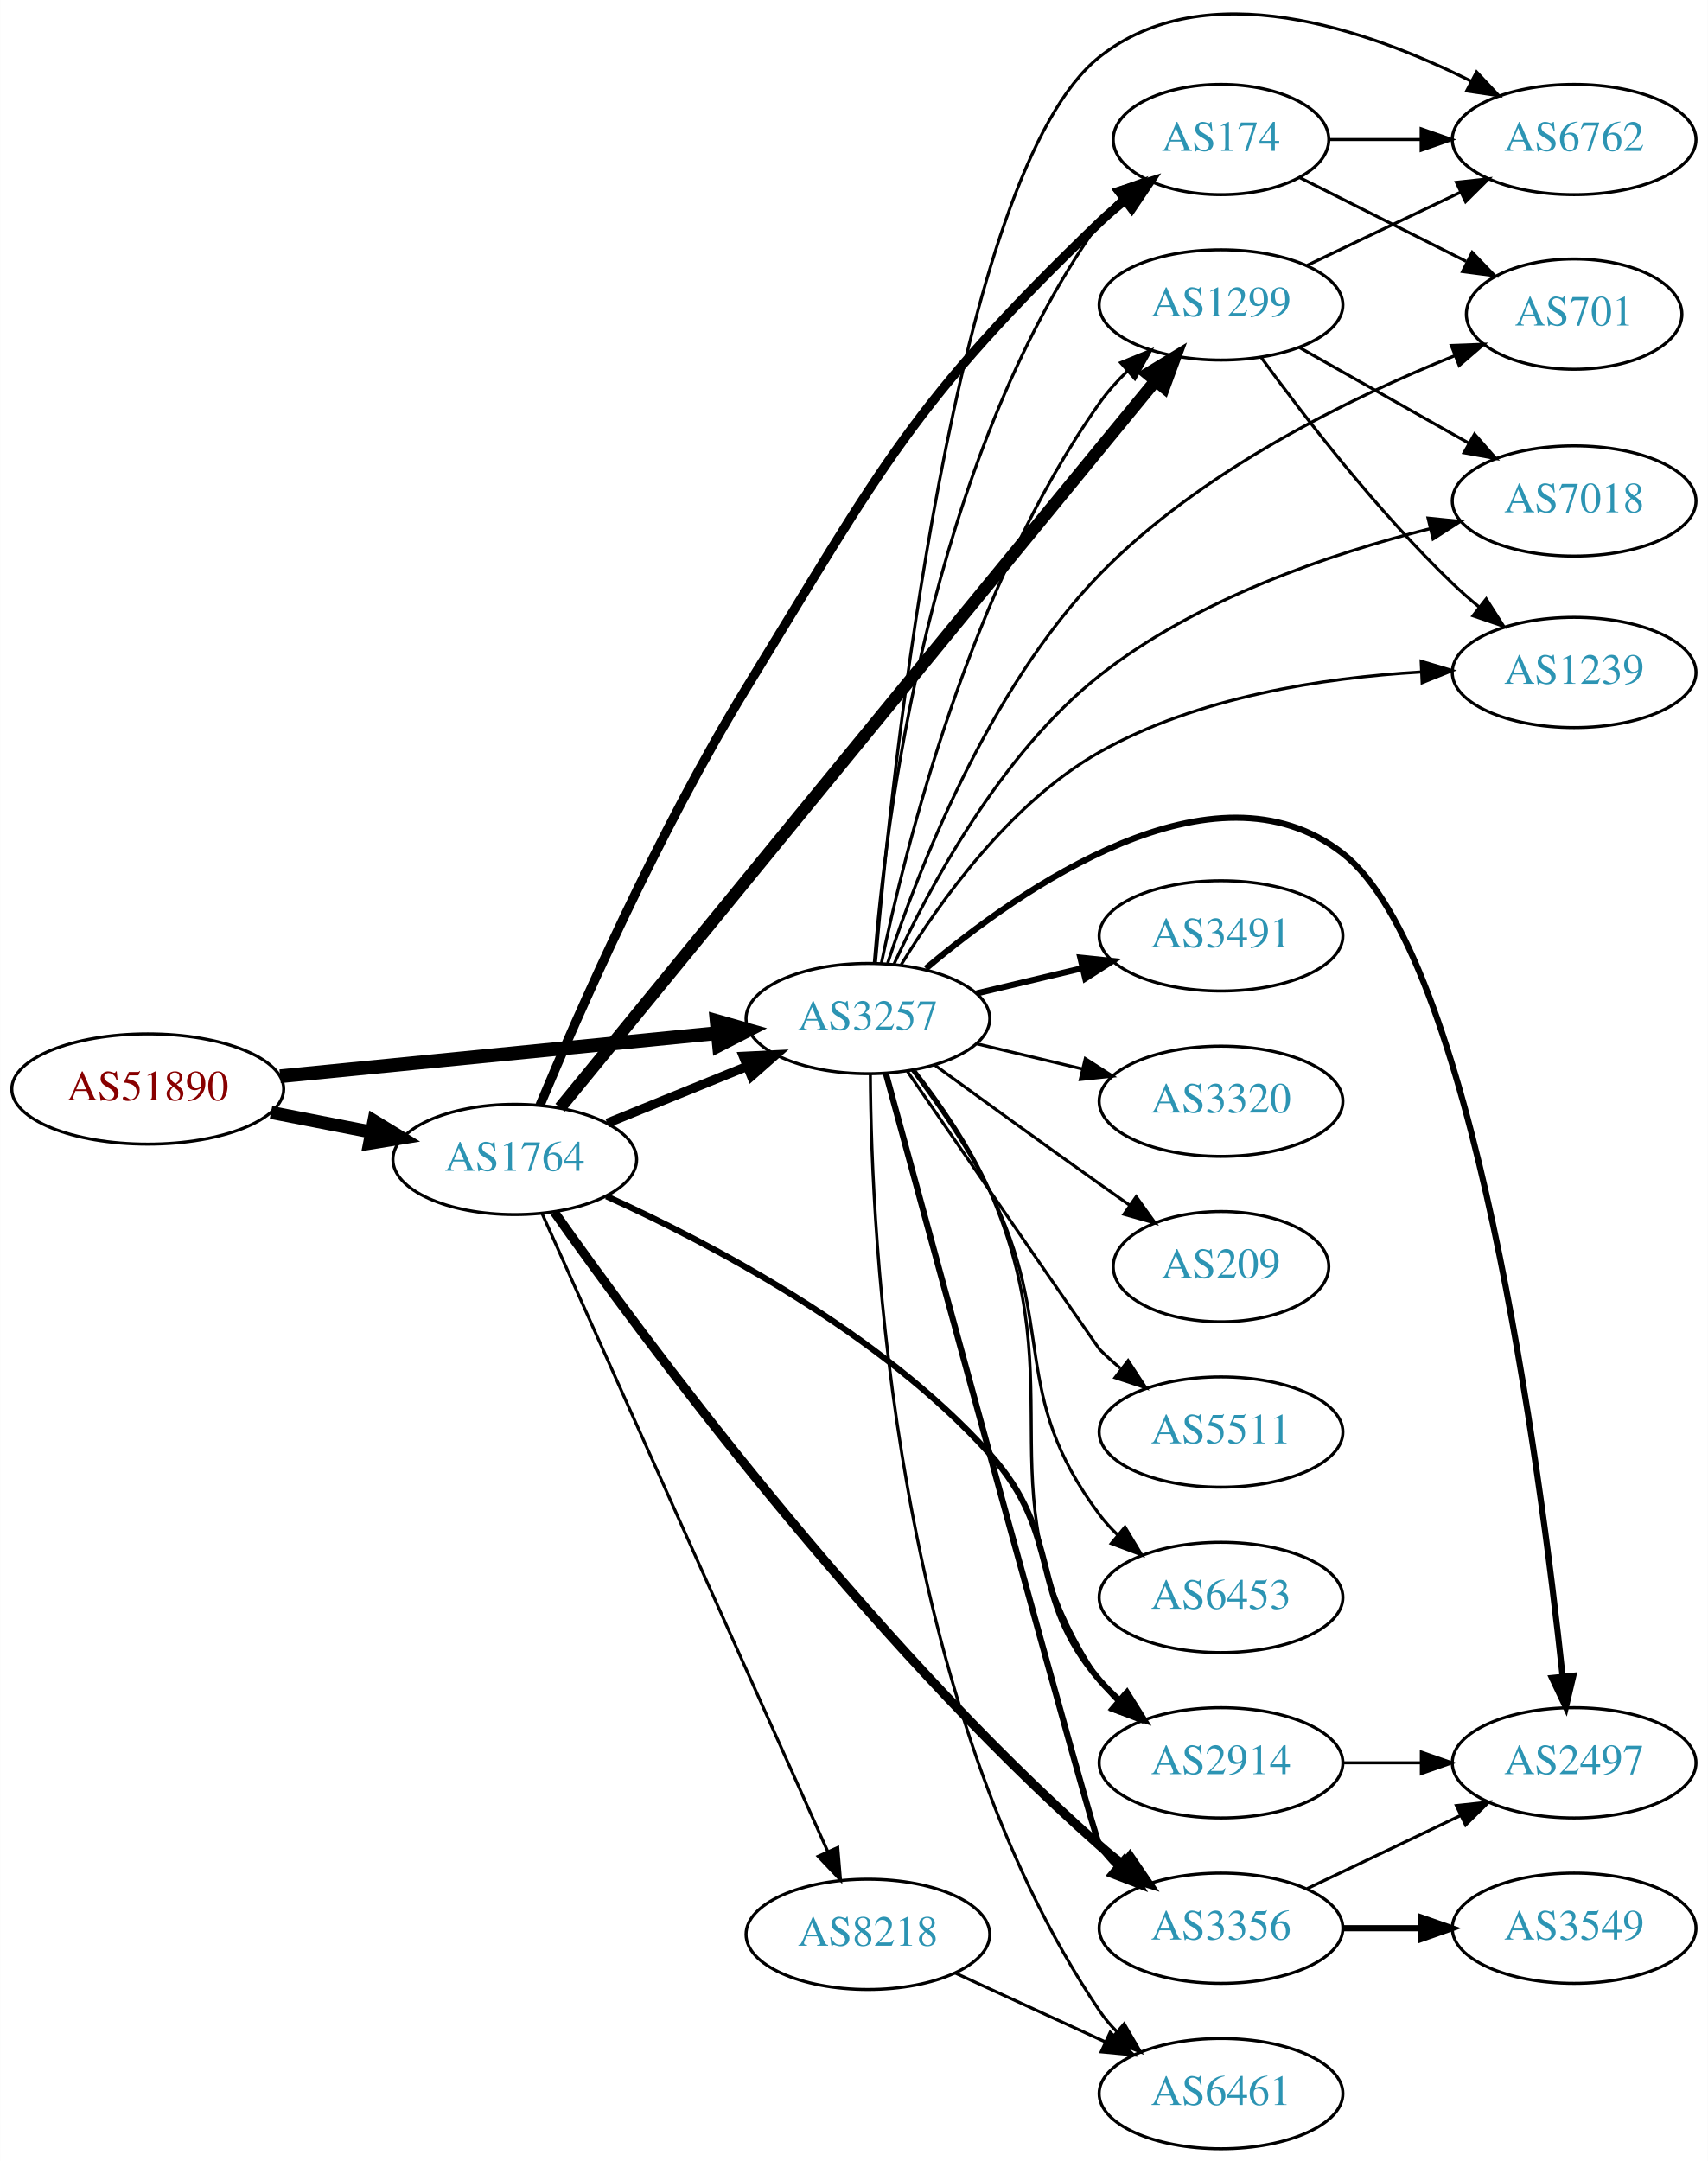
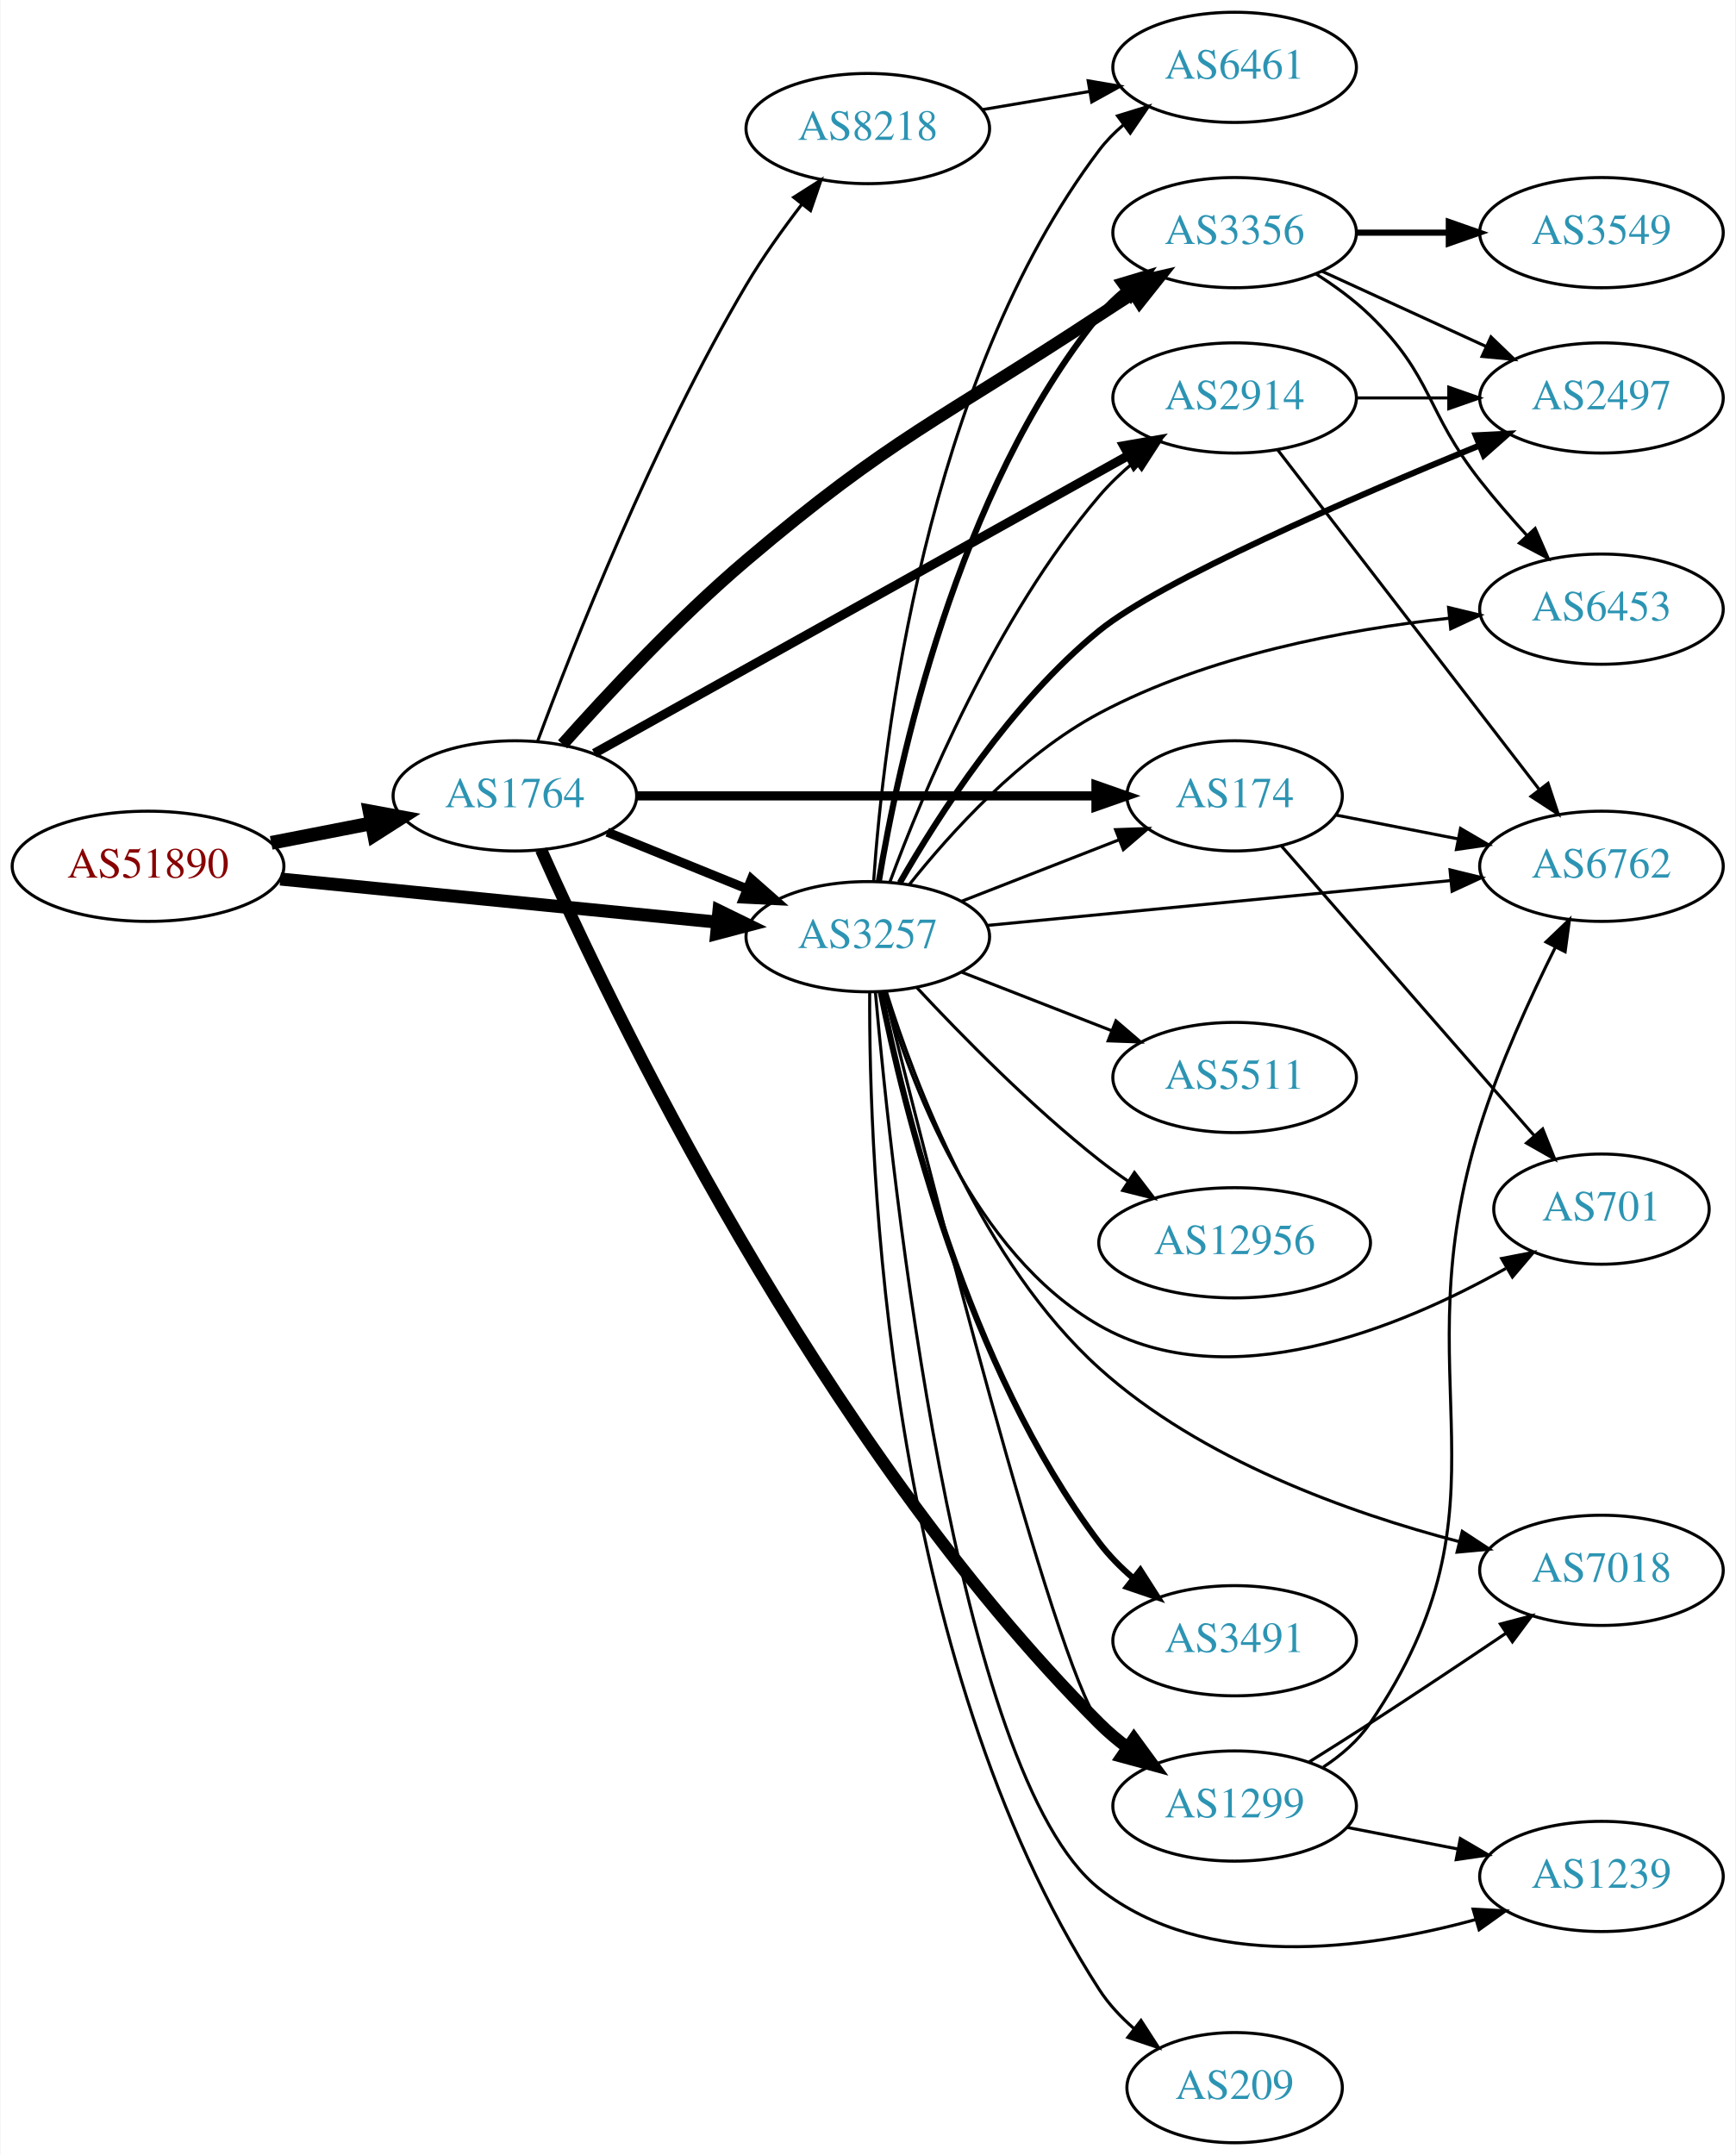
- <svg xmlns="http://www.w3.org/2000/svg" xmlns:xlink="http://www.w3.org/1999/xlink" width="558pt" height="706pt" viewBox="0.00 0.00 557.56 705.56">
-   <g id="graph0" class="graph" transform="scale(1 1) rotate(0) translate(4 701.559)">
-     <polygon fill="white" stroke="none" points="-4,4 -4,-701.559 553.564,-701.559 553.564,4 -4,4" />
+ <svg xmlns="http://www.w3.org/2000/svg" xmlns:xlink="http://www.w3.org/1999/xlink" width="567pt" height="704pt" viewBox="0.00 0.00 566.66 704.00">
+   <g id="graph0" class="graph" transform="scale(1 1) rotate(0) translate(4 700)">
+     <polygon fill="white" stroke="none" points="-4,4 -4,-700 562.663,-700 562.663,4 -4,4" />
    <g id="node1" class="node">
      <g id="a_node1">
        <a xlink:href="/asn/51890" xlink:title="AS51890 ~ Mayr-Melnhof Karton GmbH [AT]">
-           <ellipse fill="#ffffff" stroke="black" cx="44.196" cy="-346" rx="44.393" ry="18" />
-           <text text-anchor="middle" x="44.196" y="-342.3" font-family="Times,serif" font-size="14.00" fill="#880000">AS51890</text>
+           <ellipse fill="#ffffff" stroke="black" cx="44.196" cy="-417" rx="44.393" ry="18" />
+           <text text-anchor="middle" x="44.196" y="-413.3" font-family="Times,serif" font-size="14.00" fill="#880000">AS51890</text>
        </a>
      </g>
    </g>
    <g id="node2" class="node">
      <g id="a_node2">
        <a xlink:href="/asn/1764" xlink:title="AS1764 ~ NEXTLAYER-AS [AT]">
-           <ellipse fill="#ffffff" stroke="black" cx="164.039" cy="-323" rx="39.794" ry="18" />
-           <text text-anchor="middle" x="164.039" y="-319.3" font-family="Times,serif" font-size="14.00" fill="#2c94b3">AS1764</text>
+           <ellipse fill="#ffffff" stroke="black" cx="164.039" cy="-440" rx="39.794" ry="18" />
+           <text text-anchor="middle" x="164.039" y="-436.3" font-family="Times,serif" font-size="14.00" fill="#2c94b3">AS1764</text>
        </a>
      </g>
    </g>
    <g id="edge1" class="edge">
-       <path fill="none" stroke="black" stroke-width="4.235" d="M84.436,-338.341C94.888,-336.301 106.274,-334.079 117.052,-331.975" />
-       <polygon fill="black" stroke="black" stroke-width="4.235" points="118.045,-335.558 127.149,-330.005 116.625,-328.283 118.045,-335.558" />
+       <path fill="none" stroke="black" stroke-width="4.5" d="M84.436,-424.659C94.888,-426.699 106.274,-428.921 117.052,-431.025" />
+       <polygon fill="black" stroke="black" stroke-width="4.5" points="116.58,-434.944 127.149,-432.995 118.089,-427.215 116.58,-434.944" />
    </g>
    <g id="node3" class="node">
      <g id="a_node3">
        <a xlink:href="/asn/3257" xlink:title="AS3257 ~ GTT [DE]">
-           <ellipse fill="#ffffff" stroke="black" cx="279.332" cy="-369" rx="39.794" ry="18" />
-           <text text-anchor="middle" x="279.332" y="-365.3" font-family="Times,serif" font-size="14.00" fill="#2c94b3">AS3257</text>
+           <ellipse fill="#ffffff" stroke="black" cx="279.332" cy="-394" rx="39.794" ry="18" />
+           <text text-anchor="middle" x="279.332" y="-390.3" font-family="Times,serif" font-size="14.00" fill="#2c94b3">AS3257</text>
        </a>
      </g>
    </g>
    <g id="edge2" class="edge">
-       <path fill="none" stroke="black" stroke-width="4.5" d="M87.415,-350.165C127.661,-354.136 188.2,-360.108 230.277,-364.259" />
-       <polygon fill="black" stroke="black" stroke-width="4.5" points="229.948,-368.183 240.286,-365.247 230.721,-360.346 229.948,-368.183" />
-     </g>
-     <g id="edge7" class="edge">
-       <path fill="none" stroke="black" stroke-width="3" d="M194.214,-334.846C208.09,-340.48 224.867,-347.292 239.776,-353.346" />
-       <polygon fill="black" stroke="black" stroke-width="3" points="238.673,-356.675 249.255,-357.194 241.306,-350.189 238.673,-356.675" />
+       <path fill="none" stroke="black" stroke-width="4.25" d="M87.415,-412.835C127.661,-408.864 188.2,-402.892 230.277,-398.741" />
+       <polygon fill="black" stroke="black" stroke-width="4.25" points="230.7,-402.436 240.286,-397.753 229.97,-395.034 230.7,-402.436" />
+     </g>
+     <g id="edge8" class="edge">
+       <path fill="none" stroke="black" stroke-width="3" d="M194.214,-428.154C208.09,-422.52 224.867,-415.708 239.776,-409.654" />
+       <polygon fill="black" stroke="black" stroke-width="3" points="241.306,-412.811 249.255,-405.806 238.673,-406.325 241.306,-412.811" />
    </g>
    <g id="node4" class="node">
      <g id="a_node4">
-         <a xlink:href="/asn/1299" xlink:title="AS1299 ~ Telia Carrier [EU]">
-           <ellipse fill="#ffffff" stroke="black" cx="394.625" cy="-602" rx="39.794" ry="18" />
-           <text text-anchor="middle" x="394.625" y="-598.3" font-family="Times,serif" font-size="14.00" fill="#2c94b3">AS1299</text>
+         <a xlink:href="/asn/8218" xlink:title="AS8218 ~ legacy Neotelecoms [FR]">
+           <ellipse fill="#ffffff" stroke="black" cx="279.332" cy="-658" rx="39.794" ry="18" />
+           <text text-anchor="middle" x="279.332" y="-654.3" font-family="Times,serif" font-size="14.00" fill="#2c94b3">AS8218</text>
        </a>
      </g>
    </g>
    <g id="edge3" class="edge">
-       <path fill="none" stroke="black" stroke-width="4" d="M178.849,-339.894C210.157,-378.186 288.941,-474.515 354.978,-555 360.854,-562.161 367.239,-569.931 373.094,-577.052" />
-       <polygon fill="black" stroke="black" stroke-width="4" points="370.608,-579.539 379.663,-585.039 376.014,-575.092 370.608,-579.539" />
+       <path fill="none" stroke="black" d="M171.419,-457.715C182.997,-488.938 209.114,-555.347 239.685,-607 244.976,-615.94 251.559,-625.154 257.783,-633.249" />
+       <polygon fill="black" stroke="black" points="255.13,-635.537 264.071,-641.221 260.626,-631.202 255.13,-635.537" />
    </g>
    <g id="node5" class="node">
      <g id="a_node5">
        <a xlink:href="/asn/174" xlink:title="AS174 ~ Cogent Communications [US]">
-           <ellipse fill="#ffffff" stroke="black" cx="394.625" cy="-656" rx="35.194" ry="18" />
-           <text text-anchor="middle" x="394.625" y="-652.3" font-family="Times,serif" font-size="14.00" fill="#2c94b3">AS174</text>
+           <ellipse fill="#ffffff" stroke="black" cx="399.174" cy="-440" rx="35.194" ry="18" />
+           <text text-anchor="middle" x="399.174" y="-436.3" font-family="Times,serif" font-size="14.00" fill="#2c94b3">AS174</text>
        </a>
      </g>
    </g>
    <g id="edge4" class="edge">
-       <path fill="none" stroke="black" stroke-width="3" d="M172.249,-340.679C184.48,-369.942 210.793,-429.891 239.685,-477 284.014,-549.28 293.861,-570.228 354.978,-629 357.533,-631.457 360.33,-633.856 363.214,-636.145" />
-       <polygon fill="black" stroke="black" stroke-width="3" points="361.329,-639.106 371.441,-642.267 365.508,-633.49 361.329,-639.106" />
+       <path fill="none" stroke="black" stroke-width="3" d="M203.798,-440C245.065,-440 310.277,-440 353.631,-440" />
+       <polygon fill="black" stroke="black" stroke-width="3" points="353.883,-443.5 363.883,-440 353.883,-436.5 353.883,-443.5" />
    </g>
    <g id="node6" class="node">
      <g id="a_node6">
-         <a xlink:href="/asn/8218" xlink:title="AS8218 ~ legacy Neotelecoms [FR]">
-           <ellipse fill="#ffffff" stroke="black" cx="279.332" cy="-70" rx="39.794" ry="18" />
-           <text text-anchor="middle" x="279.332" y="-66.3" font-family="Times,serif" font-size="14.00" fill="#2c94b3">AS8218</text>
+         <a xlink:href="/asn/3356" xlink:title="AS3356 ~ Level 3 Parent, LLC [US]">
+           <ellipse fill="#ffffff" stroke="black" cx="399.174" cy="-624" rx="39.794" ry="18" />
+           <text text-anchor="middle" x="399.174" y="-620.3" font-family="Times,serif" font-size="14.00" fill="#2c94b3">AS3356</text>
        </a>
      </g>
    </g>
    <g id="edge5" class="edge">
-       <path fill="none" stroke="black" d="M173.005,-305.21C192.547,-261.569 242.956,-148.998 266.228,-97.029" />
-       <polygon fill="black" stroke="black" points="269.481,-98.328 270.374,-87.771 263.093,-95.467 269.481,-98.328" />
+       <path fill="none" stroke="black" stroke-width="4" d="M179.62,-456.844C194.079,-473.095 217.257,-497.964 239.685,-517 287.236,-557.358 302.899,-562.684 354.978,-597 358.55,-599.354 362.315,-601.782 366.072,-604.173" />
+       <polygon fill="black" stroke="black" stroke-width="4" points="364.403,-607.258 374.729,-609.63 368.136,-601.337 364.403,-607.258" />
    </g>
    <g id="node7" class="node">
      <g id="a_node7">
-         <a xlink:href="/asn/2914" xlink:title="AS2914 ~ NTT America, Inc. [US]">
-           <ellipse fill="#ffffff" stroke="black" cx="394.625" cy="-126" rx="39.794" ry="18" />
-           <text text-anchor="middle" x="394.625" y="-122.3" font-family="Times,serif" font-size="14.00" fill="#2c94b3">AS2914</text>
+         <a xlink:href="/asn/1299" xlink:title="AS1299 ~ Telia Carrier [EU]">
+           <ellipse fill="#ffffff" stroke="black" cx="399.174" cy="-110" rx="39.794" ry="18" />
+           <text text-anchor="middle" x="399.174" y="-106.3" font-family="Times,serif" font-size="14.00" fill="#2c94b3">AS1299</text>
        </a>
      </g>
    </g>
    <g id="edge6" class="edge">
-       <path fill="none" stroke="black" stroke-width="2" d="M193.952,-310.98C227.683,-295.725 283.363,-266.559 318.978,-227 343.45,-199.819 331.224,-180.811 354.978,-153 356.922,-150.725 359.098,-148.548 361.402,-146.489" />
-       <polygon fill="black" stroke="black" stroke-width="2" points="363.939,-148.942 369.569,-139.967 359.571,-143.473 363.939,-148.942" />
+       <path fill="none" stroke="black" stroke-width="4" d="M172.61,-422.383C194.667,-372.624 263.166,-228.693 354.978,-137 357.784,-134.198 360.933,-131.548 364.217,-129.085" />
+       <polygon fill="black" stroke="black" stroke-width="4" points="366.287,-131.91 372.546,-123.362 362.322,-126.141 366.287,-131.91" />
    </g>
    <g id="node8" class="node">
      <g id="a_node8">
-         <a xlink:href="/asn/3356" xlink:title="AS3356 ~ Level 3 Parent, LLC [US]">
-           <ellipse fill="#ffffff" stroke="black" cx="394.625" cy="-72" rx="39.794" ry="18" />
-           <text text-anchor="middle" x="394.625" y="-68.3" font-family="Times,serif" font-size="14.00" fill="#2c94b3">AS3356</text>
-         </a>
-       </g>
-     </g>
-     <g id="edge8" class="edge">
-       <path fill="none" stroke="black" stroke-width="3" d="M176.939,-305.822C204.887,-266.249 278.18,-166.861 354.978,-99 357.431,-96.832 360.062,-94.683 362.753,-92.599" />
-       <polygon fill="black" stroke="black" stroke-width="3" points="364.929,-95.343 370.899,-86.59 360.774,-89.71 364.929,-95.343" />
-     </g>
-     <g id="edge13" class="edge">
-       <path fill="none" stroke="black" d="M283.75,-387.144C291.423,-424.291 312.74,-510.509 354.978,-570 357.602,-573.696 360.756,-577.211 364.116,-580.467" />
-       <polygon fill="black" stroke="black" points="361.864,-583.147 371.674,-587.148 366.5,-577.903 361.864,-583.147" />
-     </g>
-     <g id="edge23" class="edge">
-       <path fill="none" stroke="black" d="M281.427,-387.175C284.954,-432.228 299.291,-551.044 354.978,-629 356.929,-631.731 359.246,-634.279 361.762,-636.634" />
-       <polygon fill="black" stroke="black" points="359.769,-639.524 369.74,-643.105 364.178,-634.087 359.769,-639.524" />
-     </g>
-     <g id="edge16" class="edge">
-       <path fill="none" stroke="black" d="M294.726,-351.879C302.949,-341.288 312.819,-327.067 318.978,-313 348.212,-246.23 314.356,-213.52 354.978,-153 356.603,-150.579 358.524,-148.309 360.628,-146.195" />
-       <polygon fill="black" stroke="black" points="362.995,-148.776 368.316,-139.614 358.443,-143.458 362.995,-148.776" />
-     </g>
-     <g id="edge21" class="edge">
-       <path fill="none" stroke="black" stroke-width="2" d="M285.203,-351.066C301.484,-291.174 353.087,-101.674 354.978,-99 356.661,-96.619 358.624,-94.378 360.757,-92.284" />
-       <polygon fill="black" stroke="black" stroke-width="2" points="363.121,-94.868 368.5,-85.74 358.603,-89.522 363.121,-94.868" />
+         <a xlink:href="/asn/2914" xlink:title="AS2914 ~ NTT America, Inc. [US]">
+           <ellipse fill="#ffffff" stroke="black" cx="399.174" cy="-570" rx="39.794" ry="18" />
+           <text text-anchor="middle" x="399.174" y="-566.3" font-family="Times,serif" font-size="14.00" fill="#2c94b3">AS2914</text>
+         </a>
+       </g>
+     </g>
+     <g id="edge7" class="edge">
+       <path fill="none" stroke="black" stroke-width="3" d="M189.988,-453.912C232.056,-477.37 317.129,-524.808 364.464,-551.203" />
+       <polygon fill="black" stroke="black" stroke-width="3" points="362.965,-554.374 373.404,-556.188 366.375,-548.261 362.965,-554.374" />
+     </g>
+     <g id="edge26" class="edge">
+       <path fill="none" stroke="black" d="M310.068,-405.608C325.685,-411.704 344.962,-419.229 361.499,-425.684" />
+       <polygon fill="black" stroke="black" points="360.282,-428.966 370.87,-429.342 362.828,-422.445 360.282,-428.966" />
+     </g>
+     <g id="edge20" class="edge">
+       <path fill="none" stroke="black" stroke-width="2" d="M282.918,-411.94C289.177,-449.87 308.215,-539.44 354.978,-597 357.348,-599.917 360.122,-602.61 363.1,-605.072" />
+       <polygon fill="black" stroke="black" stroke-width="2" points="361.176,-608.001 371.322,-611.049 365.291,-602.338 361.176,-608.001" />
+     </g>
+     <g id="edge19" class="edge">
+       <path fill="none" stroke="black" d="M284.776,-375.966C298.485,-320.772 340.091,-156.688 354.978,-137 357.245,-134.002 359.95,-131.255 362.885,-128.759" />
+       <polygon fill="black" stroke="black" points="365.079,-131.489 371.047,-122.736 360.923,-125.857 365.079,-131.489" />
+     </g>
+     <g id="edge31" class="edge">
+       <path fill="none" stroke="black" d="M286.575,-411.935C297.254,-440.804 321.19,-498.348 354.978,-538 358.372,-541.983 362.351,-545.755 366.496,-549.219" />
+       <polygon fill="black" stroke="black" points="364.514,-552.112 374.561,-555.474 368.804,-546.58 364.514,-552.112" />
    </g>
    <g id="node9" class="node">
      <g id="a_node9">
        <a xlink:href="/asn/6461" xlink:title="AS6461 ~ Zayo Bandwidth [US]">
-           <ellipse fill="#ffffff" stroke="black" cx="394.625" cy="-18" rx="39.794" ry="18" />
-           <text text-anchor="middle" x="394.625" y="-14.3" font-family="Times,serif" font-size="14.00" fill="#2c94b3">AS6461</text>
+           <ellipse fill="#ffffff" stroke="black" cx="399.174" cy="-678" rx="39.794" ry="18" />
+           <text text-anchor="middle" x="399.174" y="-674.3" font-family="Times,serif" font-size="14.00" fill="#2c94b3">AS6461</text>
+         </a>
+       </g>
+     </g>
+     <g id="edge23" class="edge">
+       <path fill="none" stroke="black" d="M281.244,-412.145C284.353,-457.089 297.812,-575.397 354.978,-651 357.245,-653.998 359.95,-656.745 362.885,-659.241" />
+       <polygon fill="black" stroke="black" points="360.923,-662.143 371.047,-665.264 365.079,-656.511 360.923,-662.143" />
+     </g>
+     <g id="node11" class="node">
+       <g id="a_node11">
+         <a xlink:href="/asn/2497" xlink:title="AS2497 ~ Internet Initiative Japan Inc. [JP]">
+           <ellipse fill="#ffffff" stroke="black" cx="519.017" cy="-570" rx="39.794" ry="18" />
+           <text text-anchor="middle" x="519.017" y="-566.3" font-family="Times,serif" font-size="14.00" fill="#2c94b3">AS2497</text>
        </a>
      </g>
    </g>
    <g id="edge17" class="edge">
-       <path fill="none" stroke="black" d="M280.129,-350.735C280.409,-298.401 287.324,-145.236 354.978,-45 356.609,-42.583 358.535,-40.316 360.641,-38.204" />
-       <polygon fill="black" stroke="black" points="363.008,-40.785 368.335,-31.627 358.46,-35.464 363.008,-40.785" />
+       <path fill="none" stroke="black" stroke-width="2" d="M289.831,-411.639C302.311,-433.427 326.071,-470.486 354.978,-494 375.094,-510.363 437.718,-537.478 479.237,-554.509" />
+       <polygon fill="black" stroke="black" stroke-width="2" points="477.943,-557.762 488.525,-558.296 480.586,-551.28 477.943,-557.762" />
+     </g>
+     <g id="node12" class="node">
+       <g id="a_node12">
+         <a xlink:href="/asn/6453" xlink:title="AS6453 ~ TATA COMMUNICATIONS (AMERICA) INC [US]">
+           <ellipse fill="#ffffff" stroke="black" cx="519.017" cy="-501" rx="39.794" ry="18" />
+           <text text-anchor="middle" x="519.017" y="-497.3" font-family="Times,serif" font-size="14.00" fill="#2c94b3">AS6453</text>
+         </a>
+       </g>
+     </g>
+     <g id="edge21" class="edge">
+       <path fill="none" stroke="black" d="M292.903,-411.024C306.342,-427.935 329.227,-453.268 354.978,-467 390.469,-485.927 435.531,-494.324 469.282,-498.046" />
+       <polygon fill="black" stroke="black" points="469.071,-501.542 479.37,-499.057 469.769,-494.577 469.071,-501.542" />
+     </g>
+     <g id="node13" class="node">
+       <g id="a_node13">
+         <a xlink:href="/asn/6762" xlink:title="AS6762 ~ TELECOM ITALIA SPARKLE S.p.A. [IT]">
+           <ellipse fill="#ffffff" stroke="black" cx="519.017" cy="-417" rx="39.794" ry="18" />
+           <text text-anchor="middle" x="519.017" y="-413.3" font-family="Times,serif" font-size="14.00" fill="#2c94b3">AS6762</text>
+         </a>
+       </g>
+     </g>
+     <g id="edge27" class="edge">
+       <path fill="none" stroke="black" d="M318.256,-397.67C359.355,-401.647 425.041,-408.003 469.781,-412.332" />
+       <polygon fill="black" stroke="black" points="469.543,-415.826 479.834,-413.305 470.217,-408.858 469.543,-415.826" />
+     </g>
+     <g id="node14" class="node">
+       <g id="a_node14">
+         <a xlink:href="/asn/701" xlink:title="AS701 ~ UUNET [US]">
+           <ellipse fill="#ffffff" stroke="black" cx="519.017" cy="-305" rx="35.194" ry="18" />
+           <text text-anchor="middle" x="519.017" y="-301.3" font-family="Times,serif" font-size="14.00" fill="#2c94b3">AS701</text>
+         </a>
+       </g>
+     </g>
+     <g id="edge24" class="edge">
+       <path fill="none" stroke="black" d="M284.762,-376.005C292.993,-346.962 313.689,-290.625 354.978,-267 397.06,-242.922 453.528,-266.359 487.764,-285.611" />
+       <polygon fill="black" stroke="black" points="486.4,-288.868 496.8,-290.887 489.929,-282.822 486.4,-288.868" />
+     </g>
+     <g id="node15" class="node">
+       <g id="a_node15">
+         <a xlink:href="/asn/3491" xlink:title="AS3491 ~ PCCW Global, Inc. [US]">
+           <ellipse fill="#ffffff" stroke="black" cx="399.174" cy="-164" rx="39.794" ry="18" />
+           <text text-anchor="middle" x="399.174" y="-160.3" font-family="Times,serif" font-size="14.00" fill="#2c94b3">AS3491</text>
+         </a>
+       </g>
+     </g>
+     <g id="edge18" class="edge">
+       <path fill="none" stroke="black" stroke-width="2" d="M283.559,-375.938C290.88,-338.997 311.582,-253.458 354.978,-196 358.132,-191.825 361.975,-187.944 366.056,-184.428" />
+       <polygon fill="black" stroke="black" stroke-width="2" points="368.368,-187.062 374.076,-178.136 364.048,-181.555 368.368,-187.062" />
+     </g>
+     <g id="node16" class="node">
+       <g id="a_node16">
+         <a xlink:href="/asn/12956" xlink:title="AS12956 ~ TELXIUS [ES]">
+           <ellipse fill="#ffffff" stroke="black" cx="399.174" cy="-294" rx="44.393" ry="18" />
+           <text text-anchor="middle" x="399.174" y="-290.3" font-family="Times,serif" font-size="14.00" fill="#2c94b3">AS12956</text>
+         </a>
+       </g>
+     </g>
+     <g id="edge22" class="edge">
+       <path fill="none" stroke="black" d="M295.429,-377.288C309.894,-361.765 332.751,-338.481 354.978,-321 357.932,-318.676 361.096,-316.38 364.319,-314.166" />
+       <polygon fill="black" stroke="black" points="366.449,-316.954 372.882,-308.536 362.604,-311.105 366.449,-316.954" />
+     </g>
+     <g id="node17" class="node">
+       <g id="a_node17">
+         <a xlink:href="/asn/1239" xlink:title="AS1239 ~ Sprint [US]">
+           <ellipse fill="#ffffff" stroke="black" cx="519.017" cy="-87" rx="39.794" ry="18" />
+           <text text-anchor="middle" x="519.017" y="-83.3" font-family="Times,serif" font-size="14.00" fill="#2c94b3">AS1239</text>
+         </a>
+       </g>
+     </g>
+     <g id="edge25" class="edge">
+       <path fill="none" stroke="black" d="M281.817,-375.893C287.216,-315.102 307.994,-120.042 354.978,-83 389.427,-55.841 441.896,-63.021 477.955,-72.923" />
+       <polygon fill="black" stroke="black" points="477.082,-76.314 487.662,-75.762 479.046,-69.595 477.082,-76.314" />
+     </g>
+     <g id="node18" class="node">
+       <g id="a_node18">
+         <a xlink:href="/asn/7018" xlink:title="AS7018 ~ AT&amp;T Services, Inc. [US]">
+           <ellipse fill="#ffffff" stroke="black" cx="519.017" cy="-187" rx="39.794" ry="18" />
+           <text text-anchor="middle" x="519.017" y="-183.3" font-family="Times,serif" font-size="14.00" fill="#2c94b3">AS7018</text>
+         </a>
+       </g>
+     </g>
+     <g id="edge28" class="edge">
+       <path fill="none" stroke="black" d="M285.445,-375.881C294.659,-346.311 316.735,-287.52 354.978,-253 388.194,-223.017 436.803,-205.735 472.3,-196.436" />
+       <polygon fill="black" stroke="black" points="473.548,-199.732 482.401,-193.912 471.851,-192.941 473.548,-199.732" />
+     </g>
+     <g id="node19" class="node">
+       <g id="a_node19">
+         <a xlink:href="/asn/5511" xlink:title="AS5511 ~ Orange S.A. [FR]">
+           <ellipse fill="#ffffff" stroke="black" cx="399.174" cy="-348" rx="39.794" ry="18" />
+           <text text-anchor="middle" x="399.174" y="-344.3" font-family="Times,serif" font-size="14.00" fill="#2c94b3">AS5511</text>
+         </a>
+       </g>
+     </g>
+     <g id="edge29" class="edge">
+       <path fill="none" stroke="black" d="M310.068,-382.392C324.862,-376.618 342.939,-369.561 358.861,-363.346" />
+       <polygon fill="black" stroke="black" points="360.404,-366.501 368.447,-359.604 357.859,-359.98 360.404,-366.501" />
+     </g>
+     <g id="node20" class="node">
+       <g id="a_node20">
+         <a xlink:href="/asn/209" xlink:title="AS209 ~ CenturyLink Communications, LLC [US]">
+           <ellipse fill="#ffffff" stroke="black" cx="399.174" cy="-18" rx="35.194" ry="18" />
+           <text text-anchor="middle" x="399.174" y="-14.3" font-family="Times,serif" font-size="14.00" fill="#2c94b3">AS209</text>
+         </a>
+       </g>
+     </g>
+     <g id="edge30" class="edge">
+       <path fill="none" stroke="black" d="M279.955,-375.89C279.674,-321.773 285.021,-158.32 354.978,-50 358.016,-45.296 362.003,-41.039 366.327,-37.278" />
+       <polygon fill="black" stroke="black" points="368.59,-39.952 374.342,-31.055 364.297,-34.423 368.59,-39.952" />
+     </g>
+     <g id="edge9" class="edge">
+       <path fill="none" stroke="black" d="M316.65,-664.164C327.739,-666.046 340.086,-668.141 351.749,-670.121" />
+       <polygon fill="black" stroke="black" points="351.328,-673.599 361.773,-671.822 352.5,-666.698 351.328,-673.599" />
+     </g>
+     <g id="edge15" class="edge">
+       <path fill="none" stroke="black" d="M432.375,-433.715C444.648,-431.32 458.883,-428.541 472.181,-425.946" />
+       <polygon fill="black" stroke="black" points="472.976,-429.357 482.12,-424.006 471.635,-422.487 472.976,-429.357" />
+     </g>
+     <g id="edge16" class="edge">
+       <path fill="none" stroke="black" d="M414.389,-423.716C435.004,-400.099 473.331,-356.192 497.152,-328.902" />
+       <polygon fill="black" stroke="black" points="499.812,-331.177 503.752,-321.342 494.539,-326.574 499.812,-331.177" />
    </g>
    <g id="node10" class="node">
      <g id="a_node10">
-         <a xlink:href="/asn/2497" xlink:title="AS2497 ~ Internet Initiative Japan Inc. [JP]">
-           <ellipse fill="#ffffff" stroke="black" cx="509.918" cy="-126" rx="39.794" ry="18" />
-           <text text-anchor="middle" x="509.918" y="-122.3" font-family="Times,serif" font-size="14.00" fill="#2c94b3">AS2497</text>
+         <a xlink:href="/asn/3549" xlink:title="AS3549 ~ Level 3 Parent, LLC [US]">
+           <ellipse fill="#ffffff" stroke="black" cx="519.017" cy="-624" rx="39.794" ry="18" />
+           <text text-anchor="middle" x="519.017" y="-620.3" font-family="Times,serif" font-size="14.00" fill="#2c94b3">AS3549</text>
        </a>
      </g>
    </g>
    <g id="edge10" class="edge">
-       <path fill="none" stroke="black" stroke-width="2" d="M298.258,-385.337C328.944,-411.271 392.282,-455.742 434.271,-423 476.866,-389.786 498.87,-222.196 506.136,-154.463" />
-       <polygon fill="black" stroke="black" stroke-width="2" points="509.659,-154.429 507.214,-144.12 502.696,-153.704 509.659,-154.429" />
-     </g>
-     <g id="node11" class="node">
-       <g id="a_node11">
-         <a xlink:href="/asn/3491" xlink:title="AS3491 ~ PCCW Global, Inc. [US]">
-           <ellipse fill="#ffffff" stroke="black" cx="394.625" cy="-396" rx="39.794" ry="18" />
-           <text text-anchor="middle" x="394.625" y="-392.3" font-family="Times,serif" font-size="14.00" fill="#2c94b3">AS3491</text>
-         </a>
-       </g>
+       <path fill="none" stroke="black" stroke-width="2" d="M439.087,-624C448.64,-624 458.99,-624 468.952,-624" />
+       <polygon fill="black" stroke="black" stroke-width="2" points="469.145,-627.5 479.145,-624 469.145,-620.5 469.145,-627.5" />
    </g>
    <g id="edge11" class="edge">
-       <path fill="none" stroke="black" stroke-width="2" d="M314.939,-377.248C325.81,-379.838 337.964,-382.735 349.407,-385.462" />
-       <polygon fill="black" stroke="black" stroke-width="2" points="348.69,-388.889 359.229,-387.803 350.313,-382.08 348.69,-388.889" />
-     </g>
-     <g id="node12" class="node">
-       <g id="a_node12">
-         <a xlink:href="/asn/6762" xlink:title="AS6762 ~ TELECOM ITALIA SPARKLE S.p.A. [IT]">
-           <ellipse fill="#ffffff" stroke="black" cx="509.918" cy="-656" rx="39.794" ry="18" />
-           <text text-anchor="middle" x="509.918" y="-652.3" font-family="Times,serif" font-size="14.00" fill="#2c94b3">AS6762</text>
-         </a>
-       </g>
+       <path fill="none" stroke="black" d="M427.803,-611.339C443.76,-604.027 464.031,-594.739 481.313,-586.819" />
+       <polygon fill="black" stroke="black" points="482.928,-589.929 490.561,-582.581 480.012,-583.565 482.928,-589.929" />
    </g>
    <g id="edge12" class="edge">
-       <path fill="none" stroke="black" d="M281.788,-387.28C287.093,-448.649 307.606,-645.569 354.978,-683 389.617,-710.37 442.407,-692.043 476.285,-675.05" />
-       <polygon fill="black" stroke="black" points="478.068,-678.067 485.307,-670.331 474.824,-671.864 478.068,-678.067" />
-     </g>
-     <g id="node13" class="node">
-       <g id="a_node13">
-         <a xlink:href="/asn/7018" xlink:title="AS7018 ~ AT&amp;T Services, Inc. [US]">
-           <ellipse fill="#ffffff" stroke="black" cx="509.918" cy="-538" rx="39.794" ry="18" />
-           <text text-anchor="middle" x="509.918" y="-534.3" font-family="Times,serif" font-size="14.00" fill="#2c94b3">AS7018</text>
-         </a>
-       </g>
+       <path fill="none" stroke="black" d="M425.703,-610.538C431.866,-606.638 438.168,-602.052 443.37,-597 464.064,-576.906 461.551,-565.682 479.37,-543 484.084,-537 489.458,-530.81 494.669,-525.087" />
+       <polygon fill="black" stroke="black" points="497.353,-527.341 501.597,-517.633 492.225,-522.575 497.353,-527.341" />
+     </g>
+     <g id="edge33" class="edge">
+       <path fill="none" stroke="black" d="M428.156,-122.736C433.965,-126.562 439.49,-131.296 443.37,-137 492.941,-209.869 452.935,-247.927 479.37,-332 485.752,-352.296 495.747,-374.122 503.974,-390.575" />
+       <polygon fill="black" stroke="black" points="500.911,-392.272 508.573,-399.589 507.146,-389.091 500.911,-392.272" />
+     </g>
+     <g id="edge34" class="edge">
+       <path fill="none" stroke="black" d="M435.851,-103.037C447.282,-100.806 460.104,-98.303 472.158,-95.951" />
+       <polygon fill="black" stroke="black" points="472.911,-99.37 482.055,-94.019 471.57,-92.499 472.911,-99.37" />
+     </g>
+     <g id="edge32" class="edge">
+       <path fill="none" stroke="black" d="M423.574,-124.439C430.015,-128.465 436.985,-132.868 443.37,-137 458.086,-146.525 474.268,-157.322 487.791,-166.44" />
+       <polygon fill="black" stroke="black" points="486.008,-169.459 496.253,-172.159 489.928,-163.659 486.008,-169.459" />
+     </g>
+     <g id="edge13" class="edge">
+       <path fill="none" stroke="black" d="M439.087,-570C448.64,-570 458.99,-570 468.952,-570" />
+       <polygon fill="black" stroke="black" points="469.145,-573.5 479.145,-570 469.145,-566.5 469.145,-573.5" />
    </g>
    <g id="edge14" class="edge">
-       <path fill="none" stroke="black" d="M287.809,-386.674C299.003,-411.137 322.344,-455.211 354.978,-481 386.589,-505.981 430.234,-520.754 462.981,-528.976" />
-       <polygon fill="black" stroke="black" points="462.228,-532.394 472.768,-531.321 463.859,-525.587 462.228,-532.394" />
-     </g>
-     <g id="node14" class="node">
-       <g id="a_node14">
-         <a xlink:href="/asn/1239" xlink:title="AS1239 ~ Sprint [US]">
-           <ellipse fill="#ffffff" stroke="black" cx="509.918" cy="-482" rx="39.794" ry="18" />
-           <text text-anchor="middle" x="509.918" y="-478.3" font-family="Times,serif" font-size="14.00" fill="#2c94b3">AS1239</text>
-         </a>
-       </g>
-     </g>
-     <g id="edge15" class="edge">
-       <path fill="none" stroke="black" d="M290.191,-386.58C302.546,-406.835 325.698,-439.449 354.978,-456 386.882,-474.035 428.03,-480.272 459.755,-482.142" />
-       <polygon fill="black" stroke="black" points="459.976,-485.656 470.126,-482.62 460.298,-478.663 459.976,-485.656" />
-     </g>
-     <g id="node15" class="node">
-       <g id="a_node15">
-         <a xlink:href="/asn/3320" xlink:title="AS3320 ~ DTAG [DE]">
-           <ellipse fill="#ffffff" stroke="black" cx="394.625" cy="-342" rx="39.794" ry="18" />
-           <text text-anchor="middle" x="394.625" y="-338.3" font-family="Times,serif" font-size="14.00" fill="#2c94b3">AS3320</text>
-         </a>
-       </g>
-     </g>
-     <g id="edge18" class="edge">
-       <path fill="none" stroke="black" d="M314.939,-360.752C325.81,-358.162 337.964,-355.265 349.407,-352.538" />
-       <polygon fill="black" stroke="black" points="350.313,-355.92 359.229,-350.197 348.69,-349.111 350.313,-355.92" />
-     </g>
-     <g id="node16" class="node">
-       <g id="a_node16">
-         <a xlink:href="/asn/209" xlink:title="AS209 ~ CenturyLink Communications, LLC [US]">
-           <ellipse fill="#ffffff" stroke="black" cx="394.625" cy="-288" rx="35.194" ry="18" />
-           <text text-anchor="middle" x="394.625" y="-284.3" font-family="Times,serif" font-size="14.00" fill="#2c94b3">AS209</text>
-         </a>
-       </g>
-     </g>
-     <g id="edge19" class="edge">
-       <path fill="none" stroke="black" d="M301.18,-353.778C316.114,-342.909 336.727,-327.975 354.978,-315 358.188,-312.718 361.557,-310.339 364.912,-307.982" />
-       <polygon fill="black" stroke="black" points="366.94,-310.834 373.123,-302.23 362.924,-305.101 366.94,-310.834" />
-     </g>
-     <g id="node17" class="node">
-       <g id="a_node17">
-         <a xlink:href="/asn/701" xlink:title="AS701 ~ UUNET [US]">
-           <ellipse fill="#ffffff" stroke="black" cx="509.918" cy="-599" rx="35.194" ry="18" />
-           <text text-anchor="middle" x="509.918" y="-595.3" font-family="Times,serif" font-size="14.00" fill="#2c94b3">AS701</text>
-         </a>
-       </g>
-     </g>
-     <g id="edge20" class="edge">
-       <path fill="none" stroke="black" d="M285.793,-387.122C295.506,-416.797 318.285,-476.224 354.978,-514 387.793,-547.784 436.962,-571.718 470.857,-585.405" />
-       <polygon fill="black" stroke="black" points="469.83,-588.762 480.418,-589.158 472.388,-582.246 469.83,-588.762" />
-     </g>
-     <g id="node18" class="node">
-       <g id="a_node18">
-         <a xlink:href="/asn/5511" xlink:title="AS5511 ~ Orange S.A. [FR]">
-           <ellipse fill="#ffffff" stroke="black" cx="394.625" cy="-234" rx="39.794" ry="18" />
-           <text text-anchor="middle" x="394.625" y="-230.3" font-family="Times,serif" font-size="14.00" fill="#2c94b3">AS5511</text>
-         </a>
-       </g>
-     </g>
-     <g id="edge22" class="edge">
-       <path fill="none" stroke="black" d="M292.232,-351.741C313.182,-321.364 354.498,-261.482 354.978,-261 357.089,-258.879 359.385,-256.812 361.77,-254.829" />
-       <polygon fill="black" stroke="black" points="364.286,-257.31 370.086,-248.444 360.023,-251.758 364.286,-257.31" />
-     </g>
-     <g id="node19" class="node">
-       <g id="a_node19">
-         <a xlink:href="/asn/6453" xlink:title="AS6453 ~ TATA COMMUNICATIONS (AMERICA) INC [US]">
-           <ellipse fill="#ffffff" stroke="black" cx="394.625" cy="-180" rx="39.794" ry="18" />
-           <text text-anchor="middle" x="394.625" y="-176.3" font-family="Times,serif" font-size="14.00" fill="#2c94b3">AS6453</text>
-         </a>
-       </g>
-     </g>
-     <g id="edge24" class="edge">
-       <path fill="none" stroke="black" d="M293.821,-352.118C301.92,-341.385 311.976,-326.932 318.978,-313 341.321,-268.545 325.098,-246.783 354.978,-207 356.729,-204.669 358.741,-202.463 360.908,-200.394" />
-       <polygon fill="black" stroke="black" points="363.267,-202.984 368.715,-193.897 358.789,-197.604 363.267,-202.984" />
-     </g>
-     <g id="edge25" class="edge">
-       <path fill="none" stroke="black" d="M422.761,-614.934C437.755,-622.081 456.576,-631.052 472.799,-638.785" />
-       <polygon fill="black" stroke="black" points="471.469,-642.028 482.002,-643.171 474.481,-635.709 471.469,-642.028" />
-     </g>
-     <g id="edge26" class="edge">
-       <path fill="none" stroke="black" d="M420.207,-588.113C436.39,-578.971 457.777,-566.889 475.497,-556.879" />
-       <polygon fill="black" stroke="black" points="477.397,-559.826 484.383,-551.86 473.954,-553.731 477.397,-559.826" />
-     </g>
-     <g id="edge27" class="edge">
-       <path fill="none" stroke="black" d="M407.732,-584.866C421.659,-565.759 445.773,-534.461 470.271,-511 472.975,-508.411 475.91,-505.843 478.914,-503.368" />
-       <polygon fill="black" stroke="black" points="481.214,-506.012 486.915,-497.082 476.889,-500.508 481.214,-506.012" />
-     </g>
-     <g id="edge31" class="edge">
-       <path fill="none" stroke="black" d="M429.924,-656C439.301,-656 449.651,-656 459.686,-656" />
-       <polygon fill="black" stroke="black" points="459.974,-659.5 469.974,-656 459.974,-652.5 459.974,-659.5" />
-     </g>
-     <g id="edge30" class="edge">
-       <path fill="none" stroke="black" d="M420.207,-643.632C436.131,-635.62 457.096,-625.073 474.646,-616.243" />
-       <polygon fill="black" stroke="black" points="476.631,-619.162 483.991,-611.541 473.485,-612.909 476.631,-619.162" />
-     </g>
-     <g id="edge9" class="edge">
-       <path fill="none" stroke="black" d="M307.757,-57.412C322.537,-50.628 340.973,-42.166 356.969,-34.824" />
-       <polygon fill="black" stroke="black" points="358.431,-38.005 366.059,-30.652 355.511,-31.643 358.431,-38.005" />
-     </g>
-     <g id="edge32" class="edge">
-       <path fill="none" stroke="black" d="M434.297,-126C442.5,-126 451.264,-126 459.796,-126" />
-       <polygon fill="black" stroke="black" points="460.035,-129.5 470.035,-126 460.035,-122.5 460.035,-129.5" />
-     </g>
-     <g id="edge29" class="edge">
-       <path fill="none" stroke="black" d="M422.761,-84.934C437.755,-92.081 456.576,-101.052 472.799,-108.785" />
-       <polygon fill="black" stroke="black" points="471.469,-112.028 482.002,-113.171 474.481,-105.709 471.469,-112.028" />
-     </g>
-     <g id="node20" class="node">
-       <g id="a_node20">
-         <a xlink:href="/asn/3549" xlink:title="AS3549 ~ Level 3 Parent, LLC [US]">
-           <ellipse fill="#ffffff" stroke="black" cx="509.918" cy="-72" rx="39.794" ry="18" />
-           <text text-anchor="middle" x="509.918" y="-68.3" font-family="Times,serif" font-size="14.00" fill="#2c94b3">AS3549</text>
-         </a>
-       </g>
-     </g>
-     <g id="edge28" class="edge">
-       <path fill="none" stroke="black" stroke-width="2" d="M434.297,-72C442.5,-72 451.264,-72 459.796,-72" />
-       <polygon fill="black" stroke="black" stroke-width="2" points="460.035,-75.5 470.035,-72 460.035,-68.5 460.035,-75.5" />
+       <path fill="none" stroke="black" d="M413.236,-553.042C433.941,-526.159 474.418,-473.606 498.553,-442.271" />
+       <polygon fill="black" stroke="black" points="501.568,-444.092 504.897,-434.034 496.022,-439.821 501.568,-444.092" />
    </g>
  </g>
</svg>
